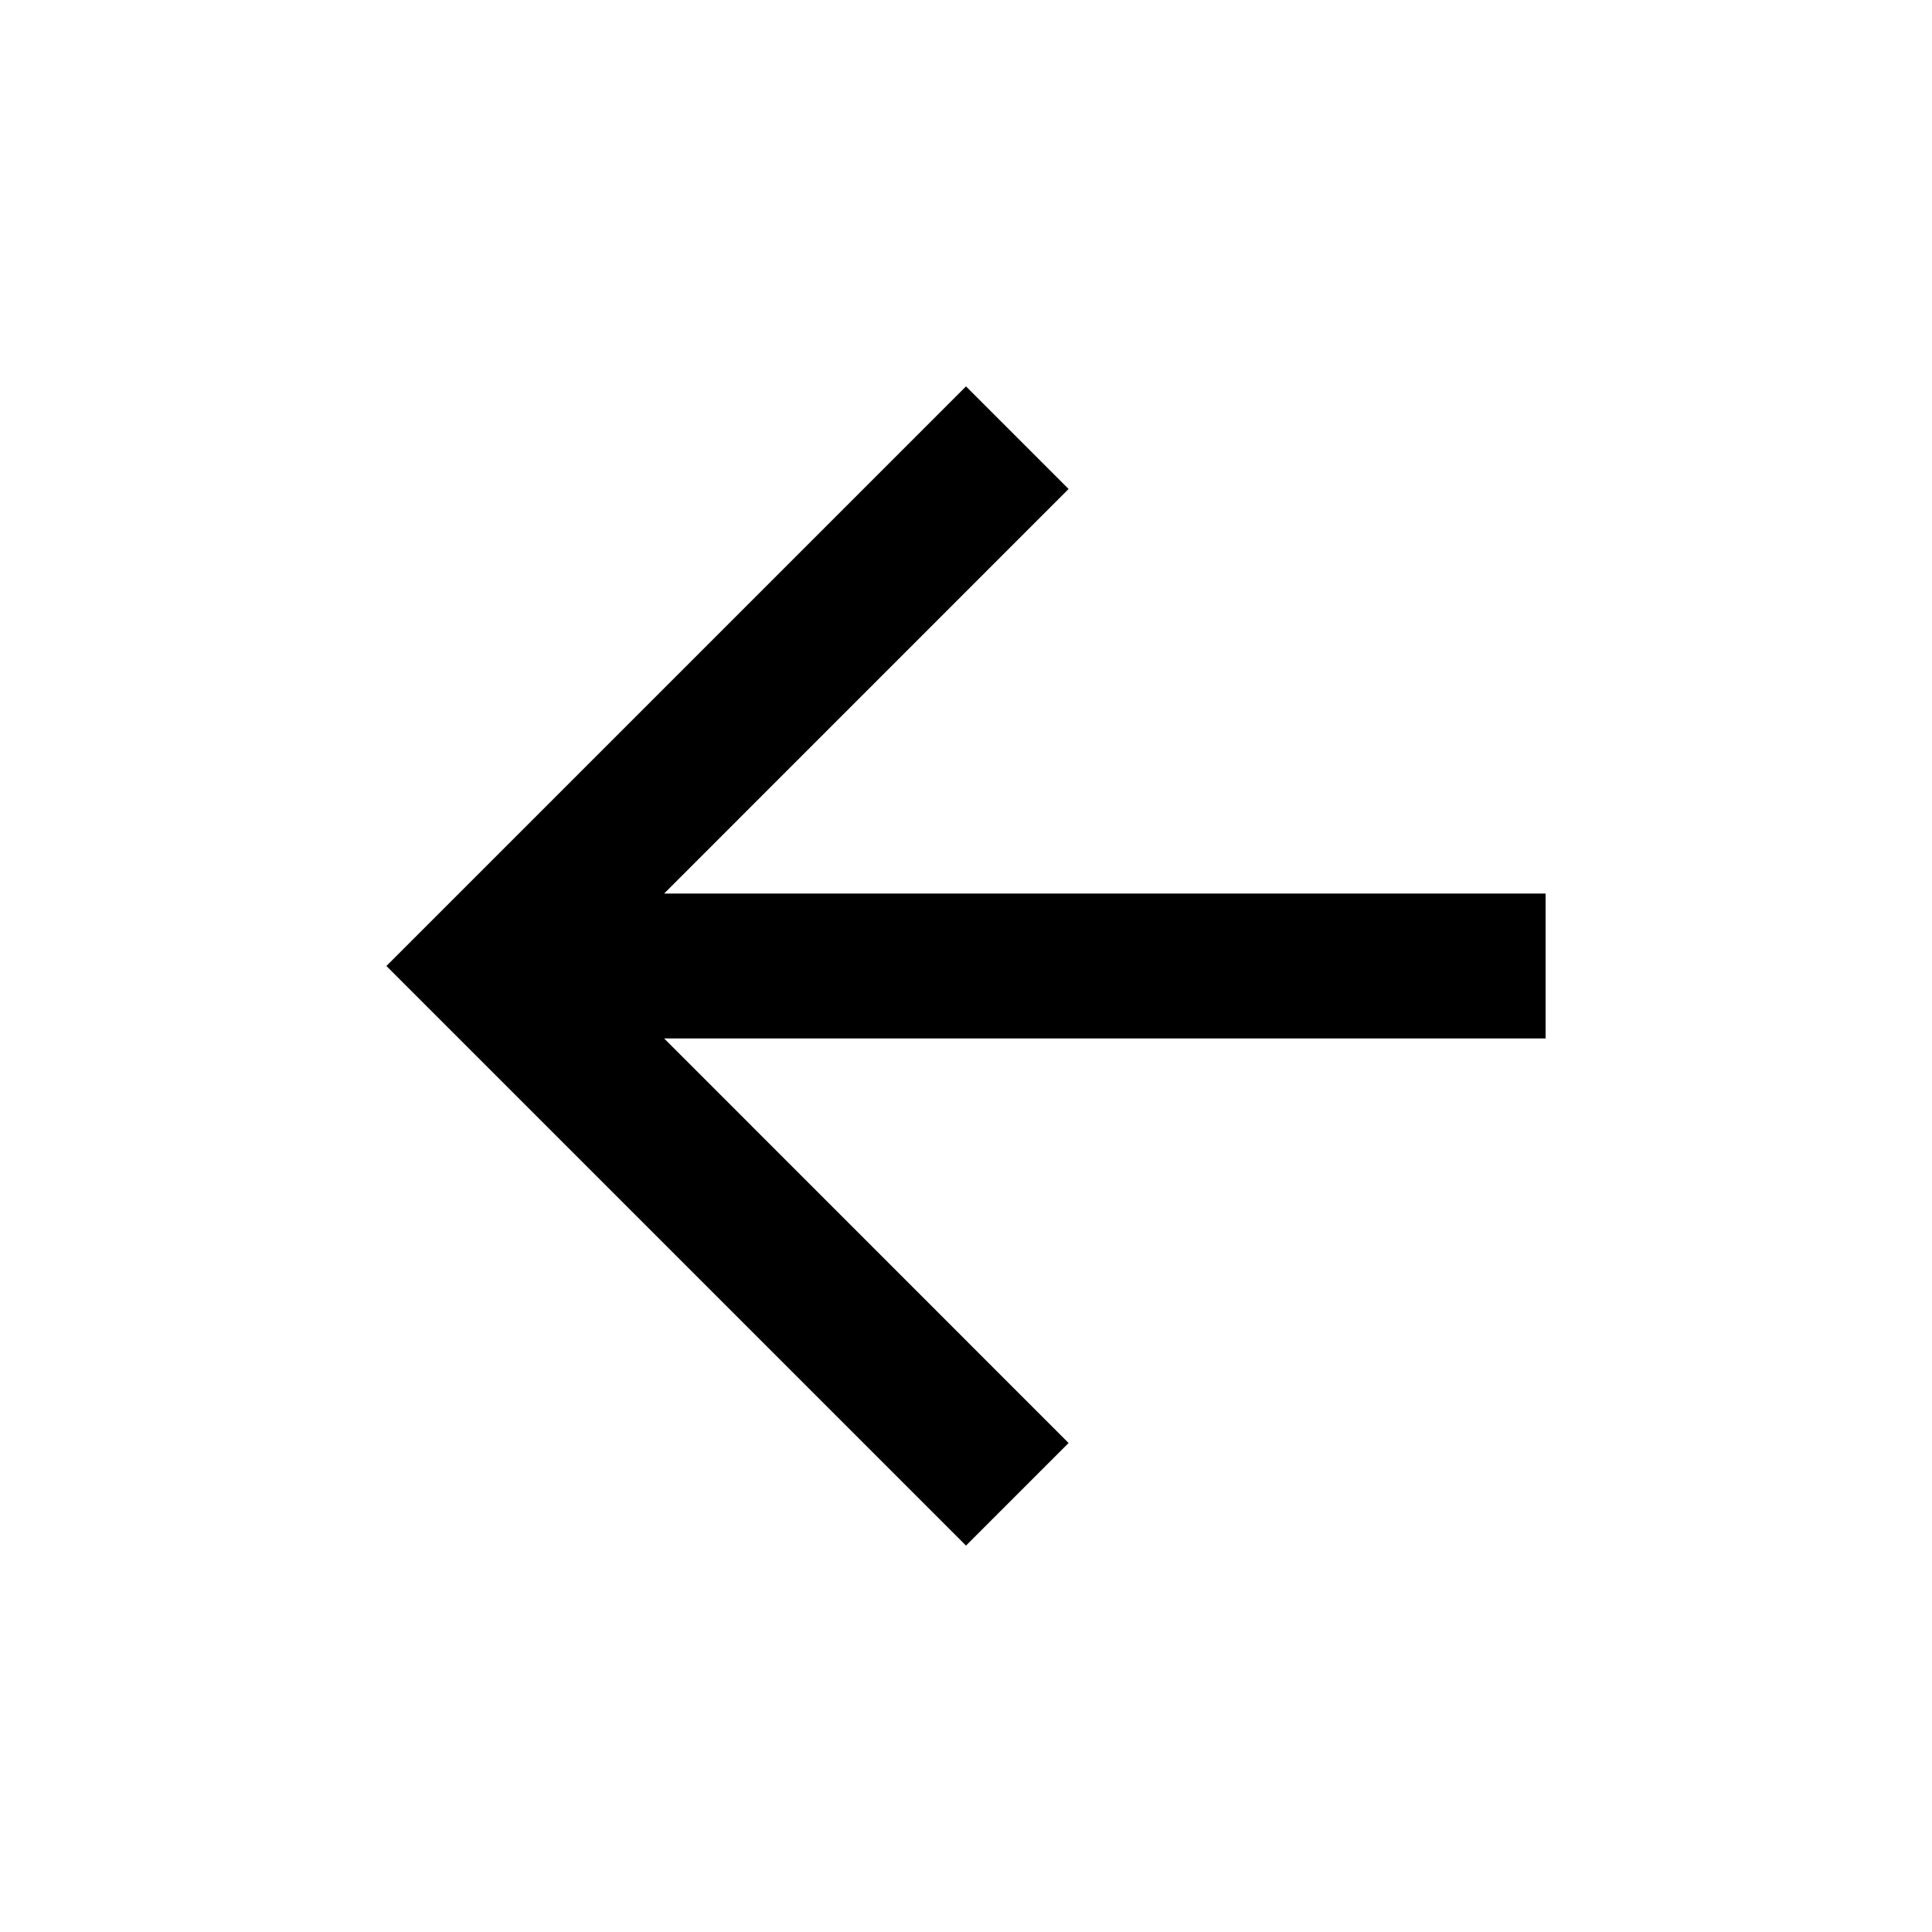
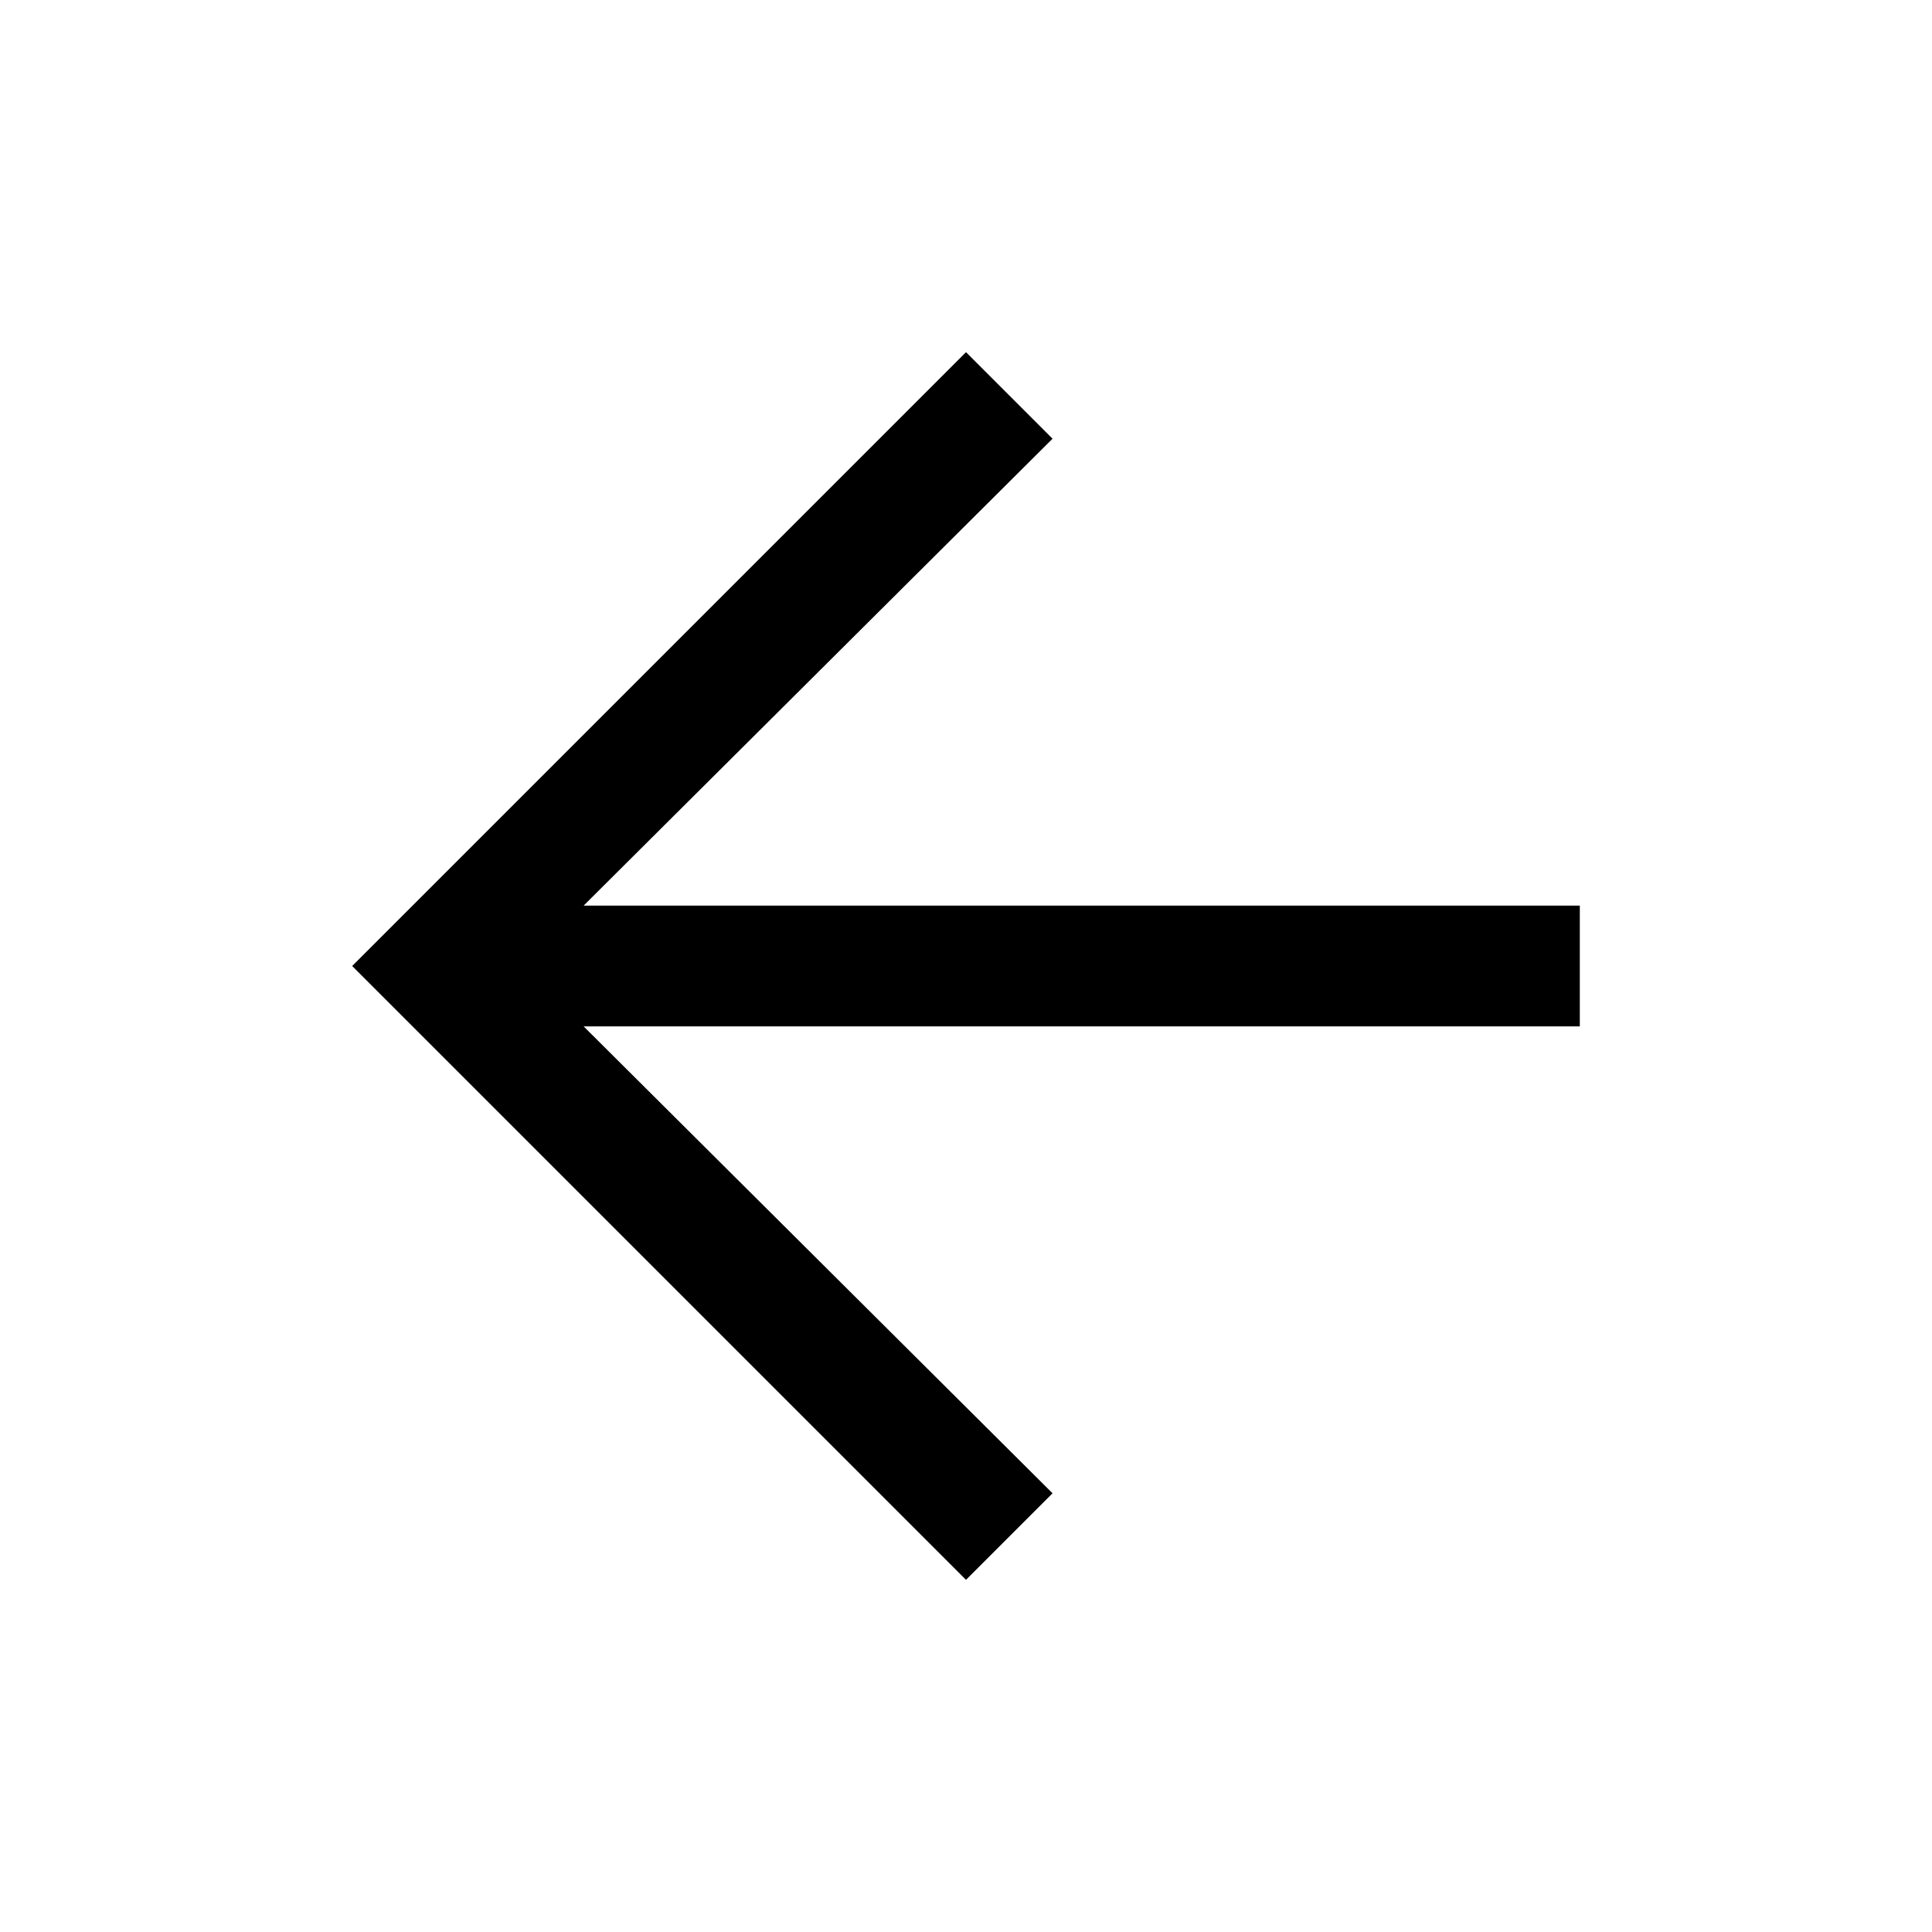
- <svg xmlns="http://www.w3.org/2000/svg" height="20" width="20">
-   <path d="m10 16-6-6 6-6 1.062 1.062L6.875 9.25H16v1.5H6.875l4.187 4.188Z" />
+ <svg xmlns="http://www.w3.org/2000/svg" height="24" width="24">
+   <path d="M12 19.625 4.375 12 12 4.375l1.075 1.075-5.825 5.8h12.375v1.5H7.25l5.825 5.8Z" />
</svg>
